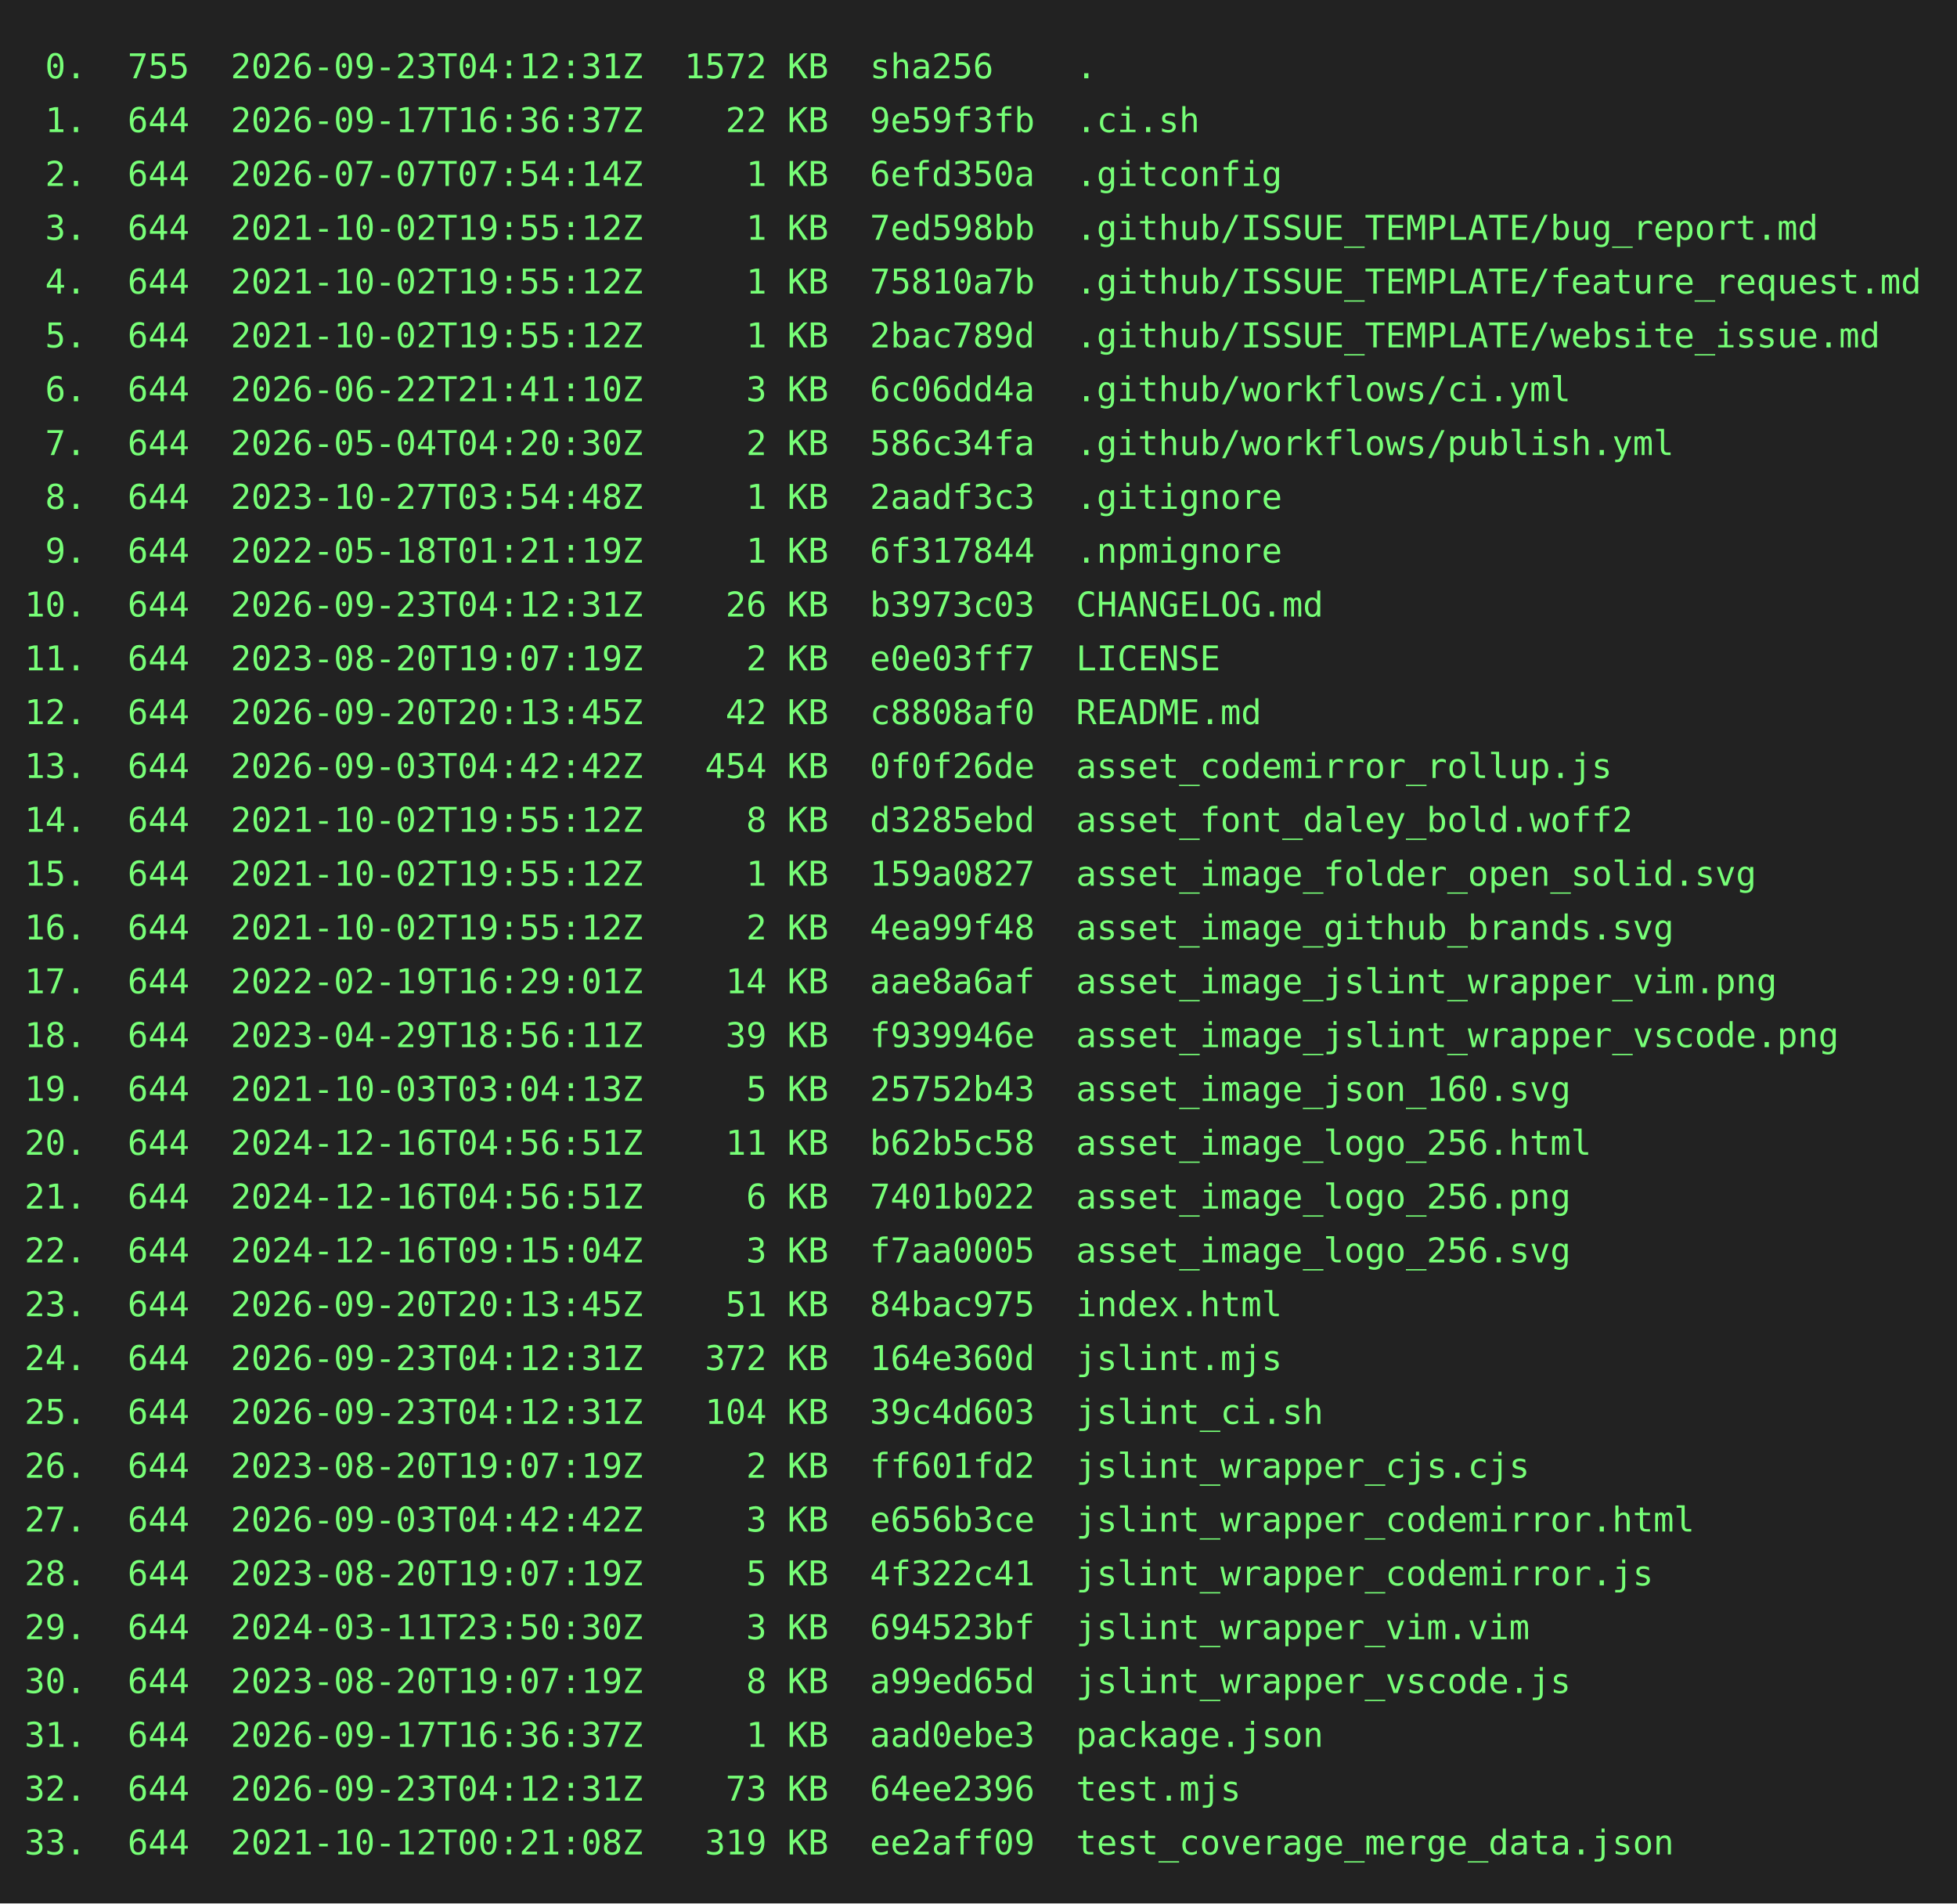
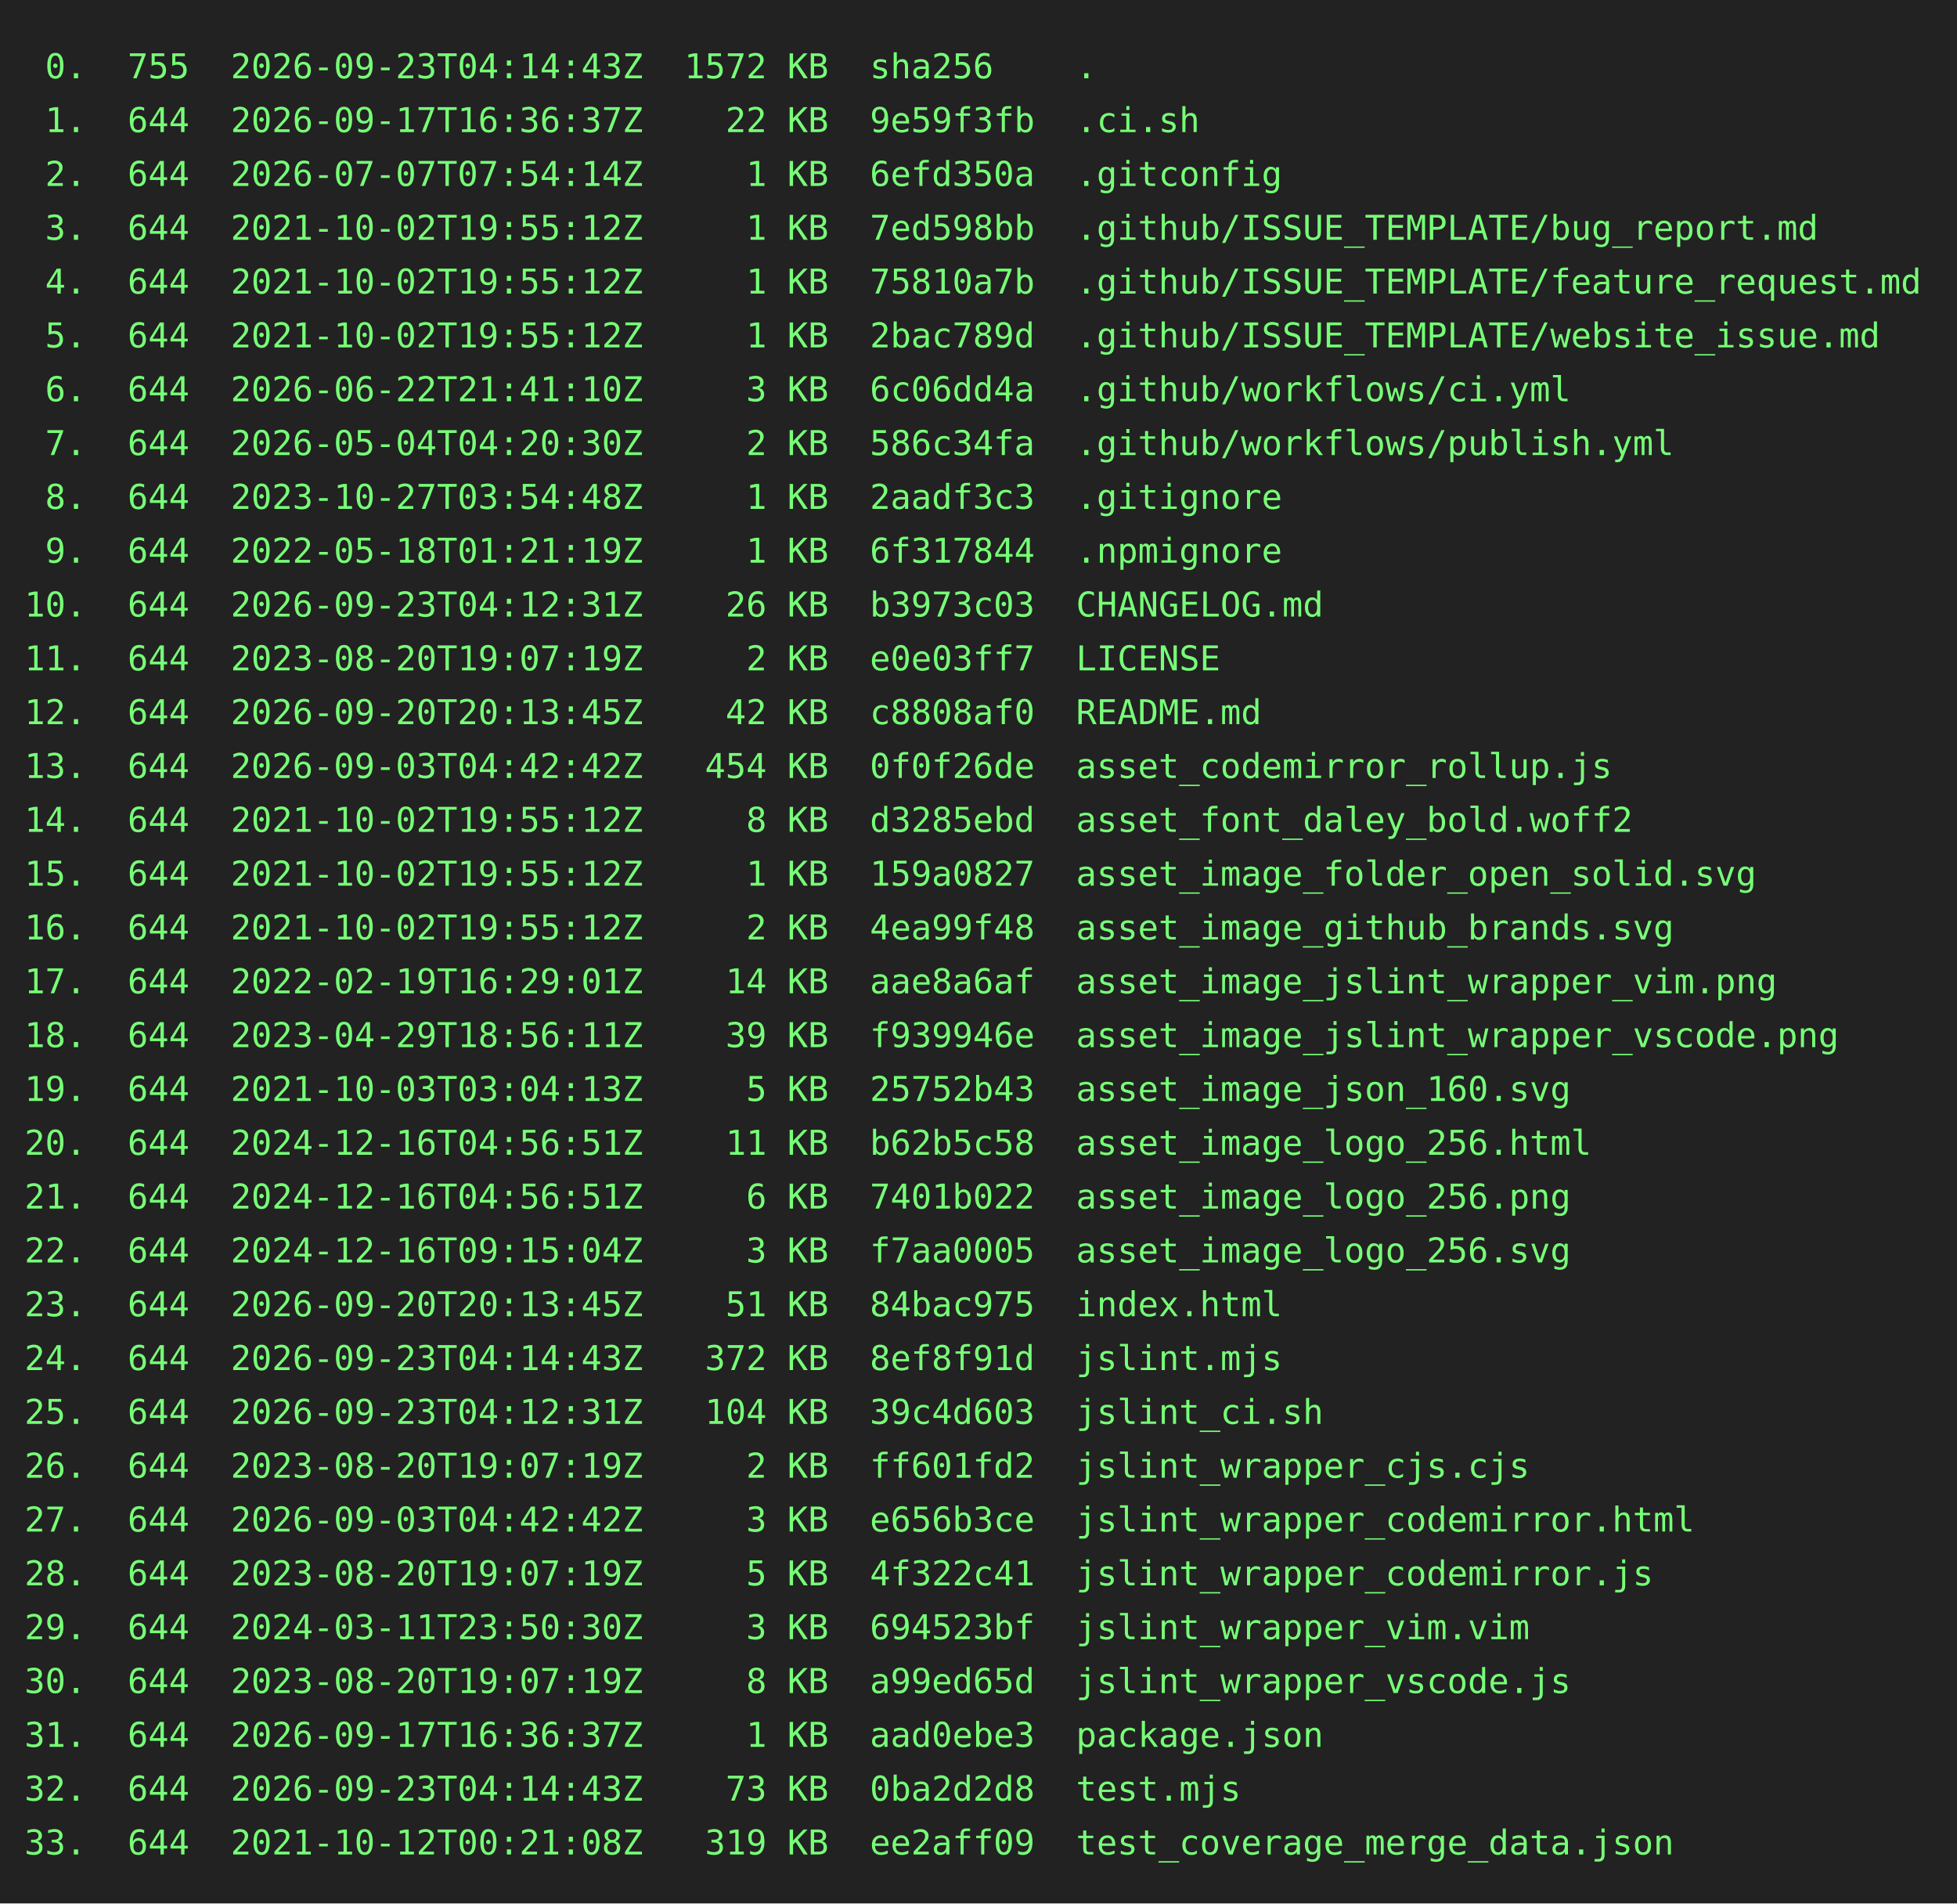
<svg xmlns="http://www.w3.org/2000/svg" height="778" width="800">
  <rect height="778" fill="#222" width="800" />
  <text fill="#7f7" font-family="consolas, menlo, monospace" font-size="14" xml:space="preserve">
-     <tspan lengthAdjust="spacingAndGlyphs" textLength="768" x="10" y="32"> 0.  755  2026-09-23T04:12:31Z  1572 KB  sha256    .                                             </tspan>
+     <tspan lengthAdjust="spacingAndGlyphs" textLength="768" x="10" y="32"> 0.  755  2026-09-23T04:14:43Z  1572 KB  sha256    .                                             </tspan>
    <tspan lengthAdjust="spacingAndGlyphs" textLength="768" x="10" y="54"> 1.  644  2026-09-17T16:36:37Z    22 KB  9e59f3fb  .ci.sh                                        </tspan>
    <tspan lengthAdjust="spacingAndGlyphs" textLength="768" x="10" y="76"> 2.  644  2026-07-07T07:54:14Z     1 KB  6efd350a  .gitconfig                                    </tspan>
    <tspan lengthAdjust="spacingAndGlyphs" textLength="768" x="10" y="98"> 3.  644  2021-10-02T19:55:12Z     1 KB  7ed598bb  .github/ISSUE_TEMPLATE/bug_report.md          </tspan>
    <tspan lengthAdjust="spacingAndGlyphs" textLength="768" x="10" y="120"> 4.  644  2021-10-02T19:55:12Z     1 KB  75810a7b  .github/ISSUE_TEMPLATE/feature_request.md     </tspan>
    <tspan lengthAdjust="spacingAndGlyphs" textLength="768" x="10" y="142"> 5.  644  2021-10-02T19:55:12Z     1 KB  2bac789d  .github/ISSUE_TEMPLATE/website_issue.md       </tspan>
    <tspan lengthAdjust="spacingAndGlyphs" textLength="768" x="10" y="164"> 6.  644  2026-06-22T21:41:10Z     3 KB  6c06dd4a  .github/workflows/ci.yml                      </tspan>
    <tspan lengthAdjust="spacingAndGlyphs" textLength="768" x="10" y="186"> 7.  644  2026-05-04T04:20:30Z     2 KB  586c34fa  .github/workflows/publish.yml                 </tspan>
    <tspan lengthAdjust="spacingAndGlyphs" textLength="768" x="10" y="208"> 8.  644  2023-10-27T03:54:48Z     1 KB  2aadf3c3  .gitignore                                    </tspan>
    <tspan lengthAdjust="spacingAndGlyphs" textLength="768" x="10" y="230"> 9.  644  2022-05-18T01:21:19Z     1 KB  6f317844  .npmignore                                    </tspan>
    <tspan lengthAdjust="spacingAndGlyphs" textLength="768" x="10" y="252">10.  644  2026-09-23T04:12:31Z    26 KB  b3973c03  CHANGELOG.md                                  </tspan>
    <tspan lengthAdjust="spacingAndGlyphs" textLength="768" x="10" y="274">11.  644  2023-08-20T19:07:19Z     2 KB  e0e03ff7  LICENSE                                       </tspan>
    <tspan lengthAdjust="spacingAndGlyphs" textLength="768" x="10" y="296">12.  644  2026-09-20T20:13:45Z    42 KB  c8808af0  README.md                                     </tspan>
    <tspan lengthAdjust="spacingAndGlyphs" textLength="768" x="10" y="318">13.  644  2026-09-03T04:42:42Z   454 KB  0f0f26de  asset_codemirror_rollup.js                    </tspan>
    <tspan lengthAdjust="spacingAndGlyphs" textLength="768" x="10" y="340">14.  644  2021-10-02T19:55:12Z     8 KB  d3285ebd  asset_font_daley_bold.woff2                   </tspan>
    <tspan lengthAdjust="spacingAndGlyphs" textLength="768" x="10" y="362">15.  644  2021-10-02T19:55:12Z     1 KB  159a0827  asset_image_folder_open_solid.svg             </tspan>
    <tspan lengthAdjust="spacingAndGlyphs" textLength="768" x="10" y="384">16.  644  2021-10-02T19:55:12Z     2 KB  4ea99f48  asset_image_github_brands.svg                 </tspan>
    <tspan lengthAdjust="spacingAndGlyphs" textLength="768" x="10" y="406">17.  644  2022-02-19T16:29:01Z    14 KB  aae8a6af  asset_image_jslint_wrapper_vim.png            </tspan>
    <tspan lengthAdjust="spacingAndGlyphs" textLength="768" x="10" y="428">18.  644  2023-04-29T18:56:11Z    39 KB  f939946e  asset_image_jslint_wrapper_vscode.png         </tspan>
    <tspan lengthAdjust="spacingAndGlyphs" textLength="768" x="10" y="450">19.  644  2021-10-03T03:04:13Z     5 KB  25752b43  asset_image_json_160.svg                      </tspan>
    <tspan lengthAdjust="spacingAndGlyphs" textLength="768" x="10" y="472">20.  644  2024-12-16T04:56:51Z    11 KB  b62b5c58  asset_image_logo_256.html                     </tspan>
    <tspan lengthAdjust="spacingAndGlyphs" textLength="768" x="10" y="494">21.  644  2024-12-16T04:56:51Z     6 KB  7401b022  asset_image_logo_256.png                      </tspan>
    <tspan lengthAdjust="spacingAndGlyphs" textLength="768" x="10" y="516">22.  644  2024-12-16T09:15:04Z     3 KB  f7aa0005  asset_image_logo_256.svg                      </tspan>
    <tspan lengthAdjust="spacingAndGlyphs" textLength="768" x="10" y="538">23.  644  2026-09-20T20:13:45Z    51 KB  84bac975  index.html                                    </tspan>
-     <tspan lengthAdjust="spacingAndGlyphs" textLength="768" x="10" y="560">24.  644  2026-09-23T04:12:31Z   372 KB  164e360d  jslint.mjs                                    </tspan>
+     <tspan lengthAdjust="spacingAndGlyphs" textLength="768" x="10" y="560">24.  644  2026-09-23T04:14:43Z   372 KB  8ef8f91d  jslint.mjs                                    </tspan>
    <tspan lengthAdjust="spacingAndGlyphs" textLength="768" x="10" y="582">25.  644  2026-09-23T04:12:31Z   104 KB  39c4d603  jslint_ci.sh                                  </tspan>
    <tspan lengthAdjust="spacingAndGlyphs" textLength="768" x="10" y="604">26.  644  2023-08-20T19:07:19Z     2 KB  ff601fd2  jslint_wrapper_cjs.cjs                        </tspan>
    <tspan lengthAdjust="spacingAndGlyphs" textLength="768" x="10" y="626">27.  644  2026-09-03T04:42:42Z     3 KB  e656b3ce  jslint_wrapper_codemirror.html                </tspan>
    <tspan lengthAdjust="spacingAndGlyphs" textLength="768" x="10" y="648">28.  644  2023-08-20T19:07:19Z     5 KB  4f322c41  jslint_wrapper_codemirror.js                  </tspan>
    <tspan lengthAdjust="spacingAndGlyphs" textLength="768" x="10" y="670">29.  644  2024-03-11T23:50:30Z     3 KB  694523bf  jslint_wrapper_vim.vim                        </tspan>
    <tspan lengthAdjust="spacingAndGlyphs" textLength="768" x="10" y="692">30.  644  2023-08-20T19:07:19Z     8 KB  a99ed65d  jslint_wrapper_vscode.js                      </tspan>
    <tspan lengthAdjust="spacingAndGlyphs" textLength="768" x="10" y="714">31.  644  2026-09-17T16:36:37Z     1 KB  aad0ebe3  package.json                                  </tspan>
-     <tspan lengthAdjust="spacingAndGlyphs" textLength="768" x="10" y="736">32.  644  2026-09-23T04:12:31Z    73 KB  64ee2396  test.mjs                                      </tspan>
+     <tspan lengthAdjust="spacingAndGlyphs" textLength="768" x="10" y="736">32.  644  2026-09-23T04:14:43Z    73 KB  0ba2d2d8  test.mjs                                      </tspan>
    <tspan lengthAdjust="spacingAndGlyphs" textLength="768" x="10" y="758">33.  644  2021-10-12T00:21:08Z   319 KB  ee2aff09  test_coverage_merge_data.json                 </tspan>
  </text>
</svg>
